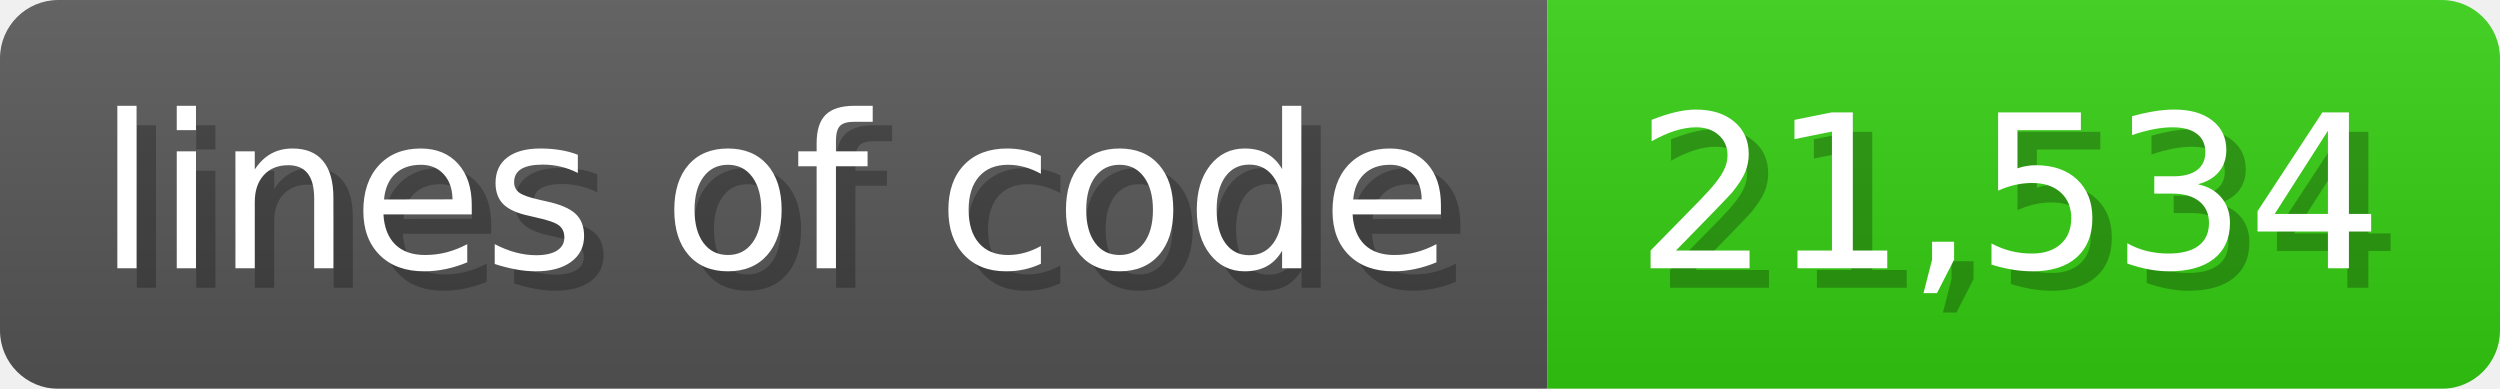
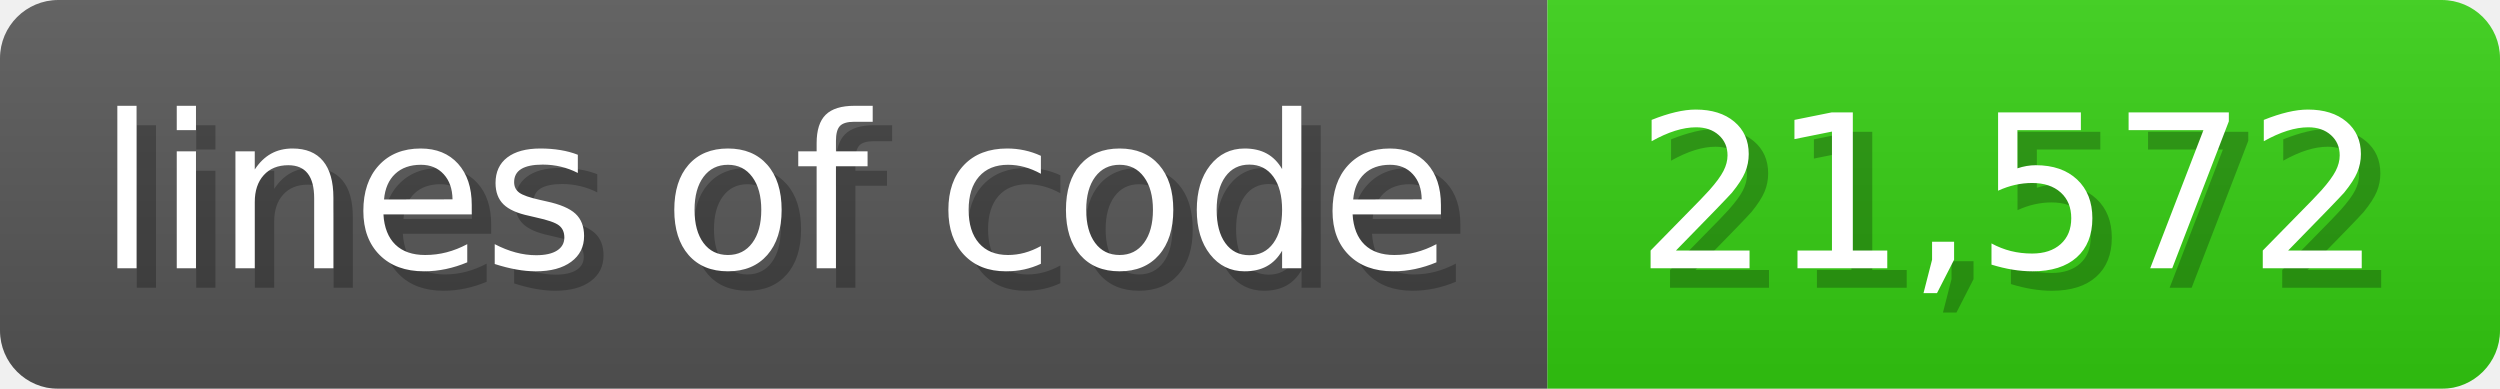
<svg xmlns="http://www.w3.org/2000/svg" width="128.6" height="20" viewBox="0 0 1286 200">
  <linearGradient id="a" x2="0" y2="100%">
    <stop offset="0" stop-opacity=".1" stop-color="#EEE" />
    <stop offset="1" stop-opacity=".1" />
  </linearGradient>
  <mask id="m">
    <rect width="1286" height="200" rx="30" fill="#FFF" />
  </mask>
  <g mask="url(#m)">
    <rect width="796" height="200" fill="#555" />
    <rect width="490" height="200" fill="#3C1" x="796" />
    <rect width="1286" height="200" fill="url(#a)" />
  </g>
  <g fill="#fff" text-anchor="start" font-family="Verdana,DejaVu Sans,sans-serif" font-size="110">
    <text x="60" y="148" textLength="696" fill="#000" opacity="0.25">lines of code</text>
    <text x="50" y="138" textLength="696">lines of code</text>
-     <text x="851" y="148" textLength="390" fill="#000" opacity="0.25">21,534</text>
-     <text x="841" y="138" textLength="390">21,534</text>
+     <text x="851" y="148" textLength="390" fill="#000" opacity="0.25">21,572</text>
+     <text x="841" y="138" textLength="390">21,572</text>
  </g>
</svg>
